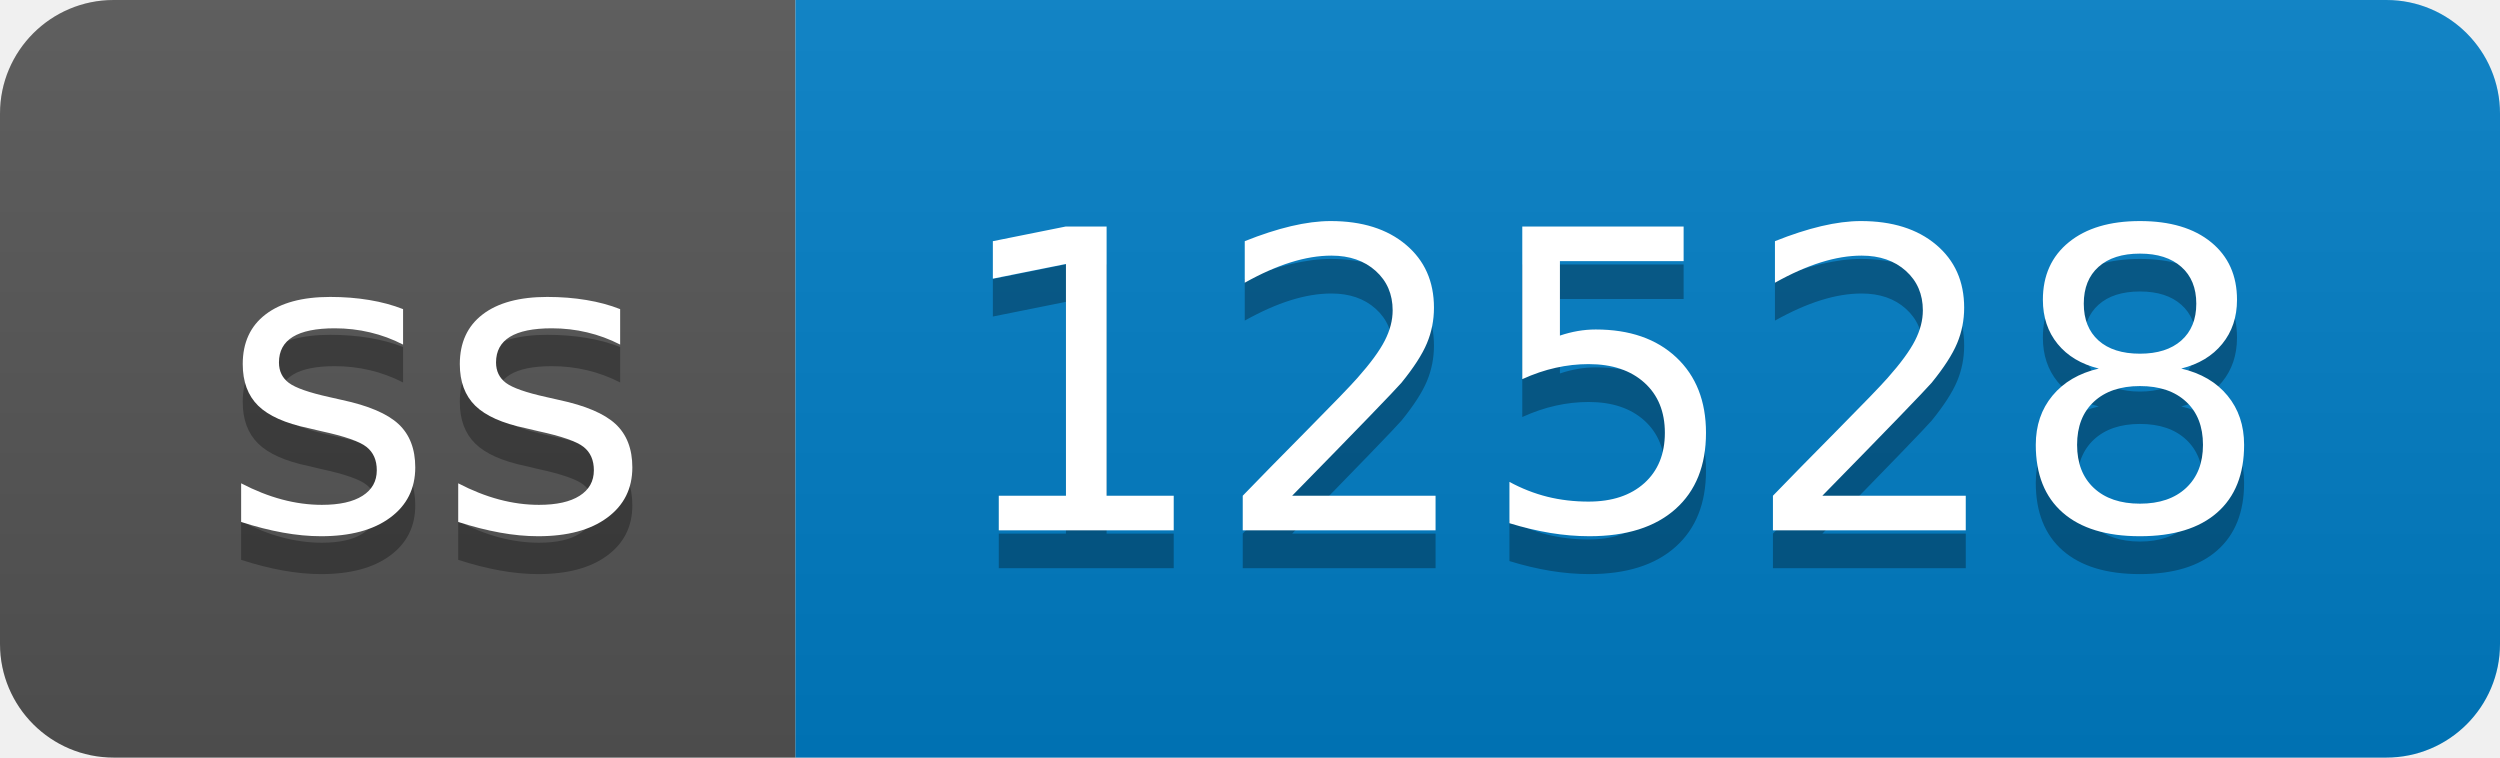
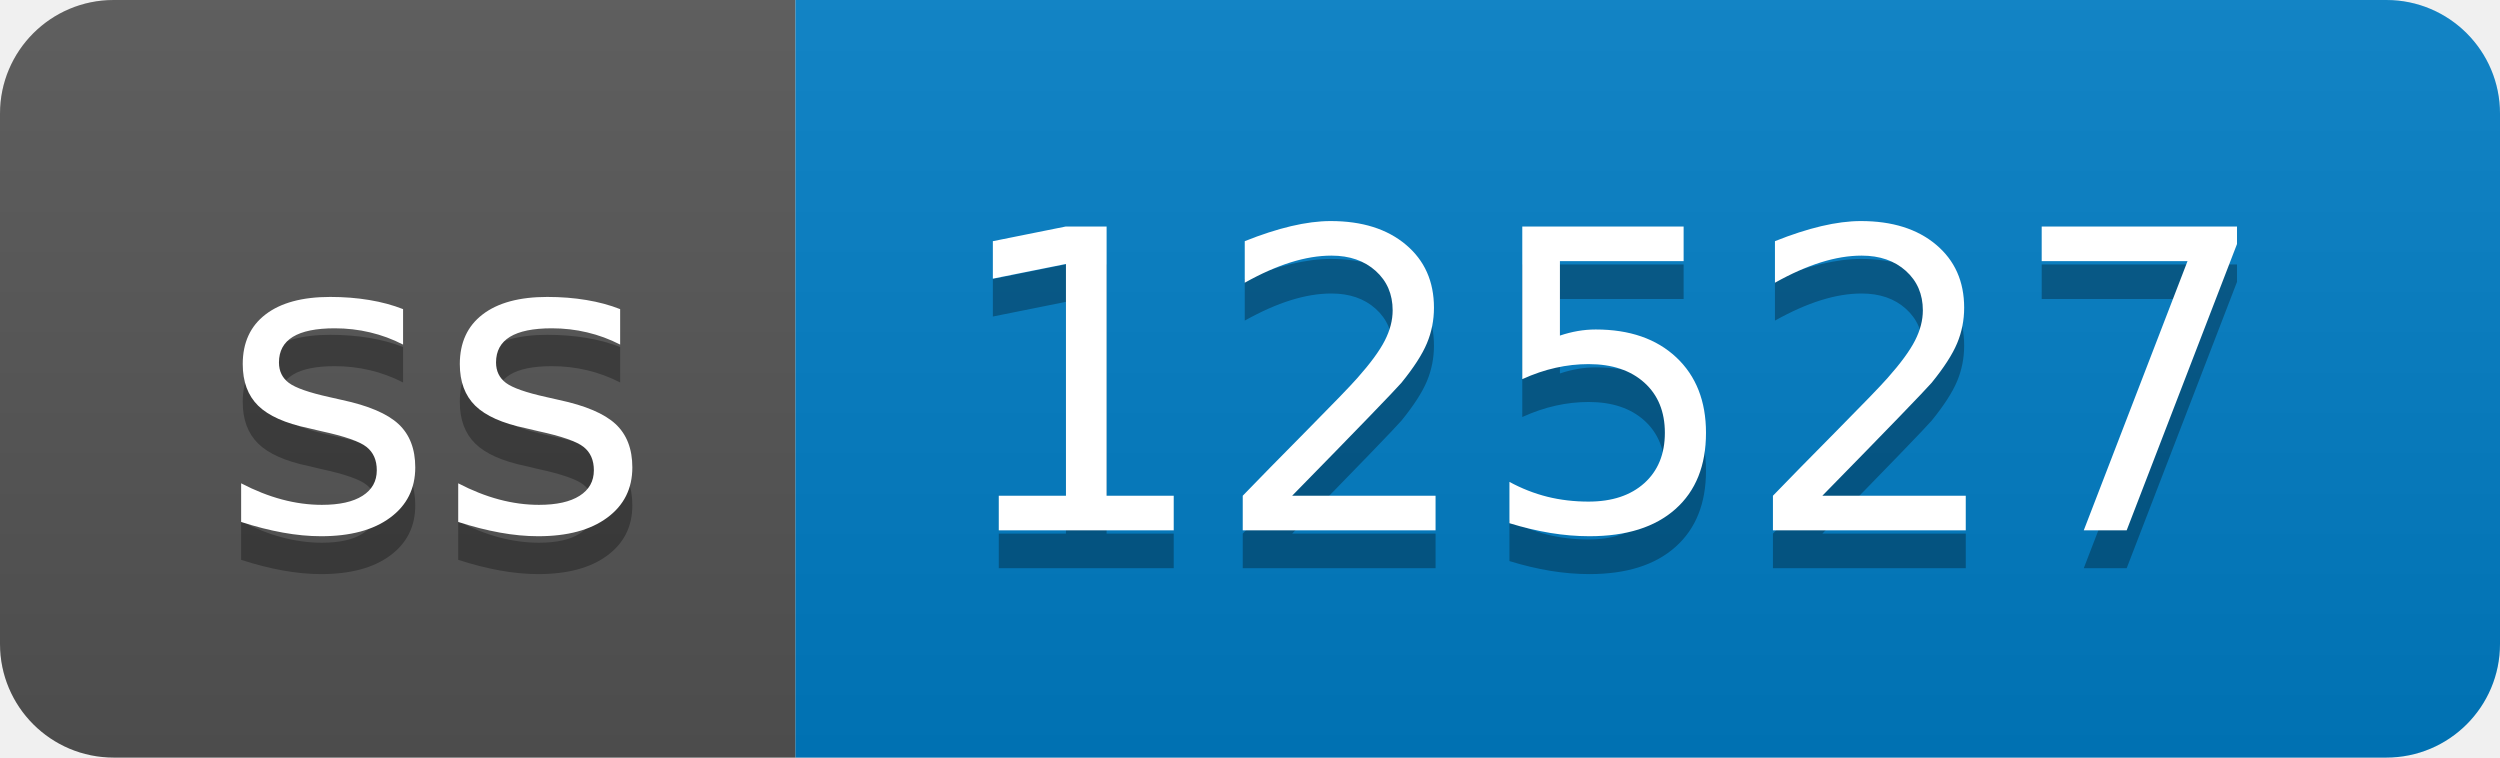
- <svg xmlns="http://www.w3.org/2000/svg" width="66" height="20" role="img" aria-label="ss: 12528">
+ <svg xmlns="http://www.w3.org/2000/svg" width="66" height="20" role="img" aria-label="ss: 12527">
  <linearGradient id="s" x2="0" y2="100%">
    <stop offset="0" stop-color="#bbb" stop-opacity=".1" />
    <stop offset="1" stop-opacity=".1" />
  </linearGradient>
  <clipPath id="r">
    <rect width="66" height="20" rx="3" fill="#fff" />
  </clipPath>
  <g clip-path="url(#r)">
    <rect width="21" height="20" fill="#555" />
    <rect x="21" width="45" height="20" fill="#007ec6" />
    <rect width="66" height="20" fill="url(#s)" />
  </g>
  <g fill="#fff" text-anchor="middle" font-family="Verdana,Geneva,DejaVu Sans,sans-serif" text-rendering="geometricPrecision" font-size="110">
    <text aria-hidden="true" x="115" y="150" fill="#010101" fill-opacity=".3" transform="scale(.1)" textLength="110">ss</text>
    <text x="115" y="140" transform="scale(.1)" fill="#fff" textLength="110">ss</text>
-     <text aria-hidden="true" x="425" y="150" fill="#010101" fill-opacity=".3" transform="scale(.1)" textLength="350">12528</text>
-     <text x="425" y="140" transform="scale(.1)" fill="#fff" textLength="350">12528</text>
+     <text aria-hidden="true" x="425" y="150" fill="#010101" fill-opacity=".3" transform="scale(.1)" textLength="350">12527</text>
+     <text x="425" y="140" transform="scale(.1)" fill="#fff" textLength="350">12527</text>
  </g>
</svg>
